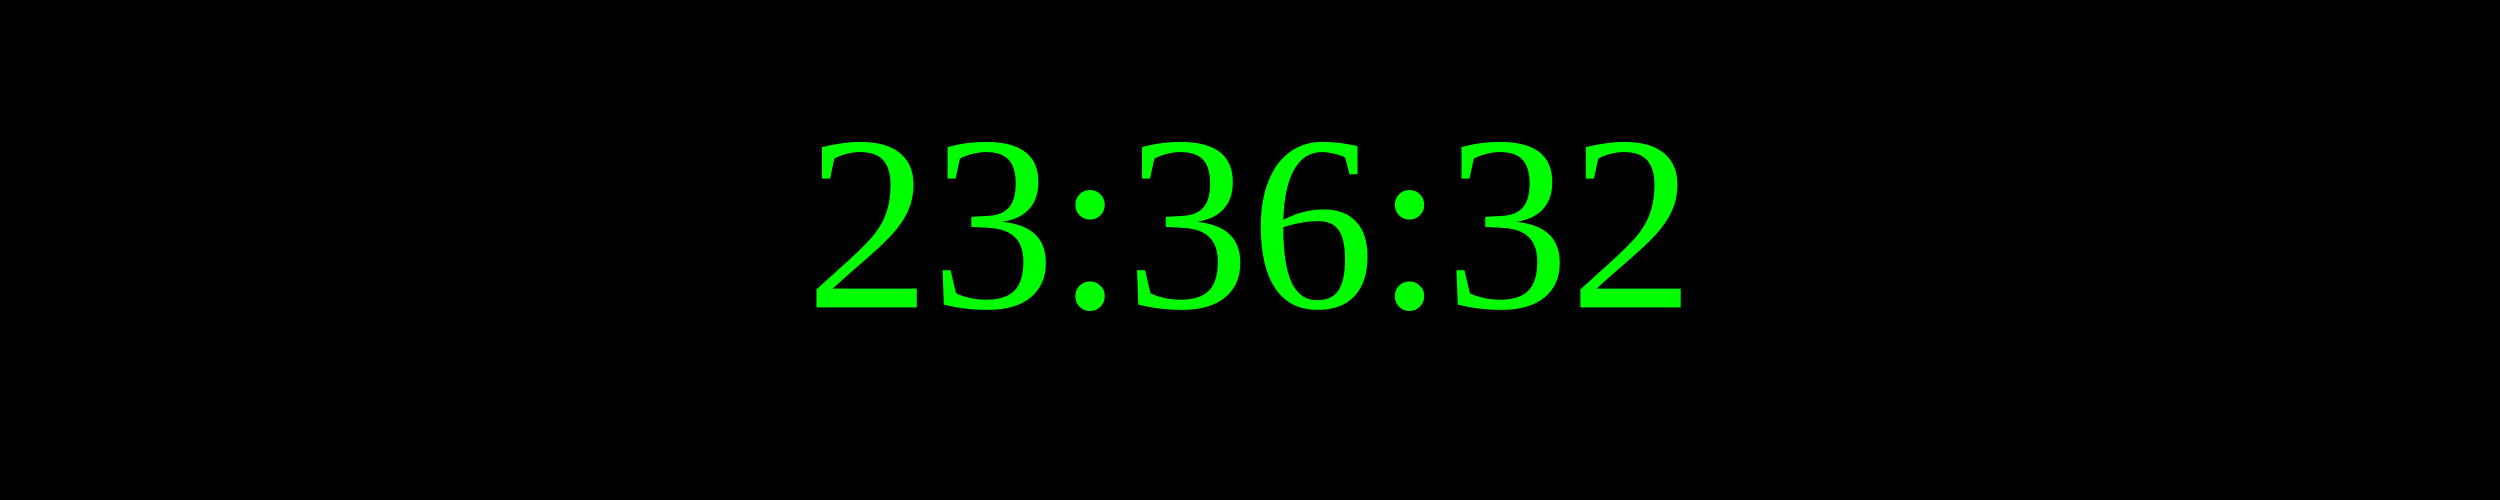
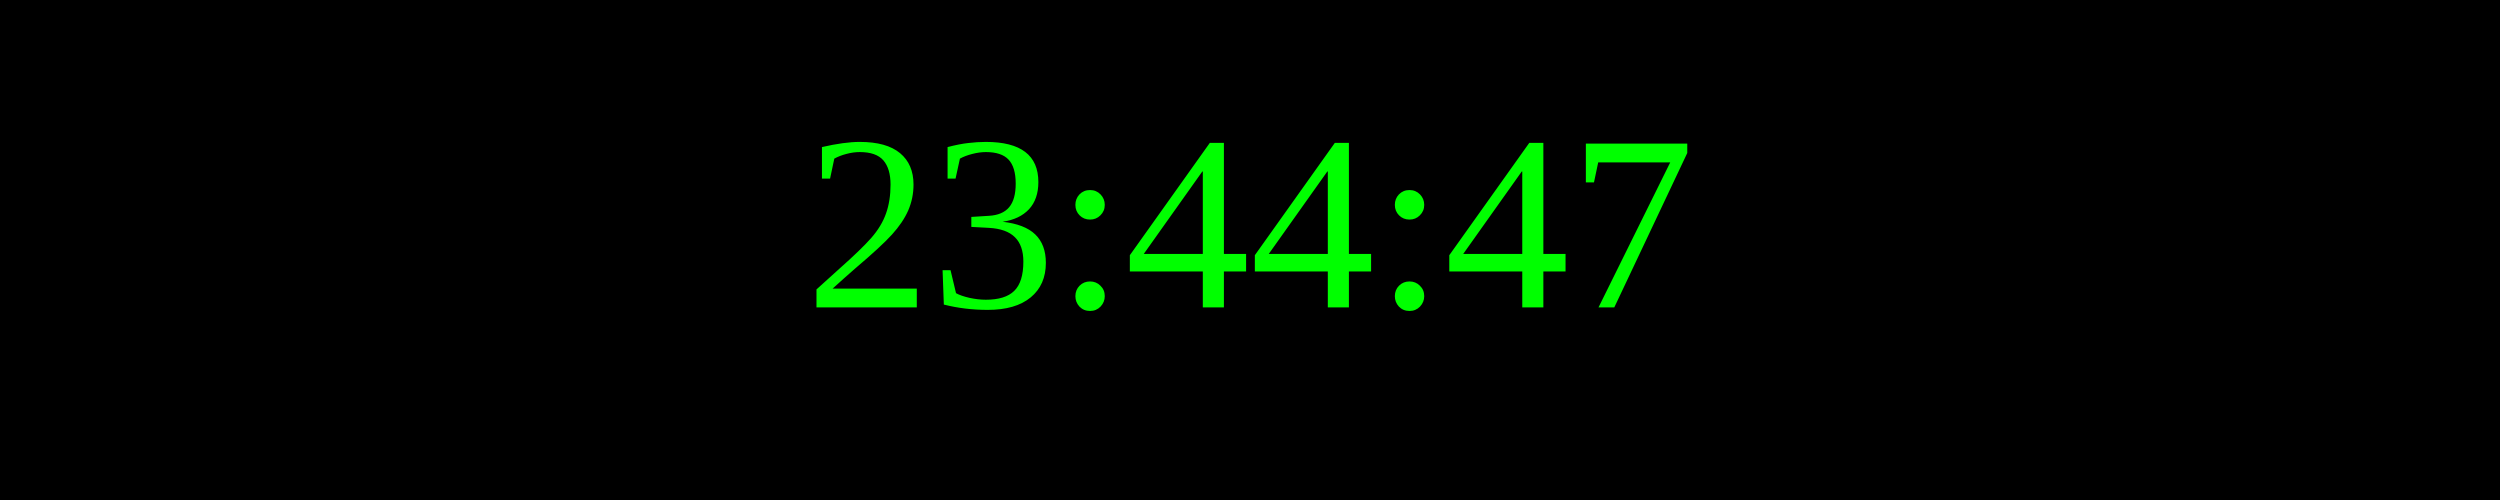
<svg xmlns="http://www.w3.org/2000/svg" width="250" height="50">
  <rect width="100%" height="100%" fill="black" />
  <text x="50%" y="50%" font-size="25" fill="lime" text-anchor="middle" dominant-baseline="middle">
- 23:36:32
+ 23:44:47
</text>
</svg>
